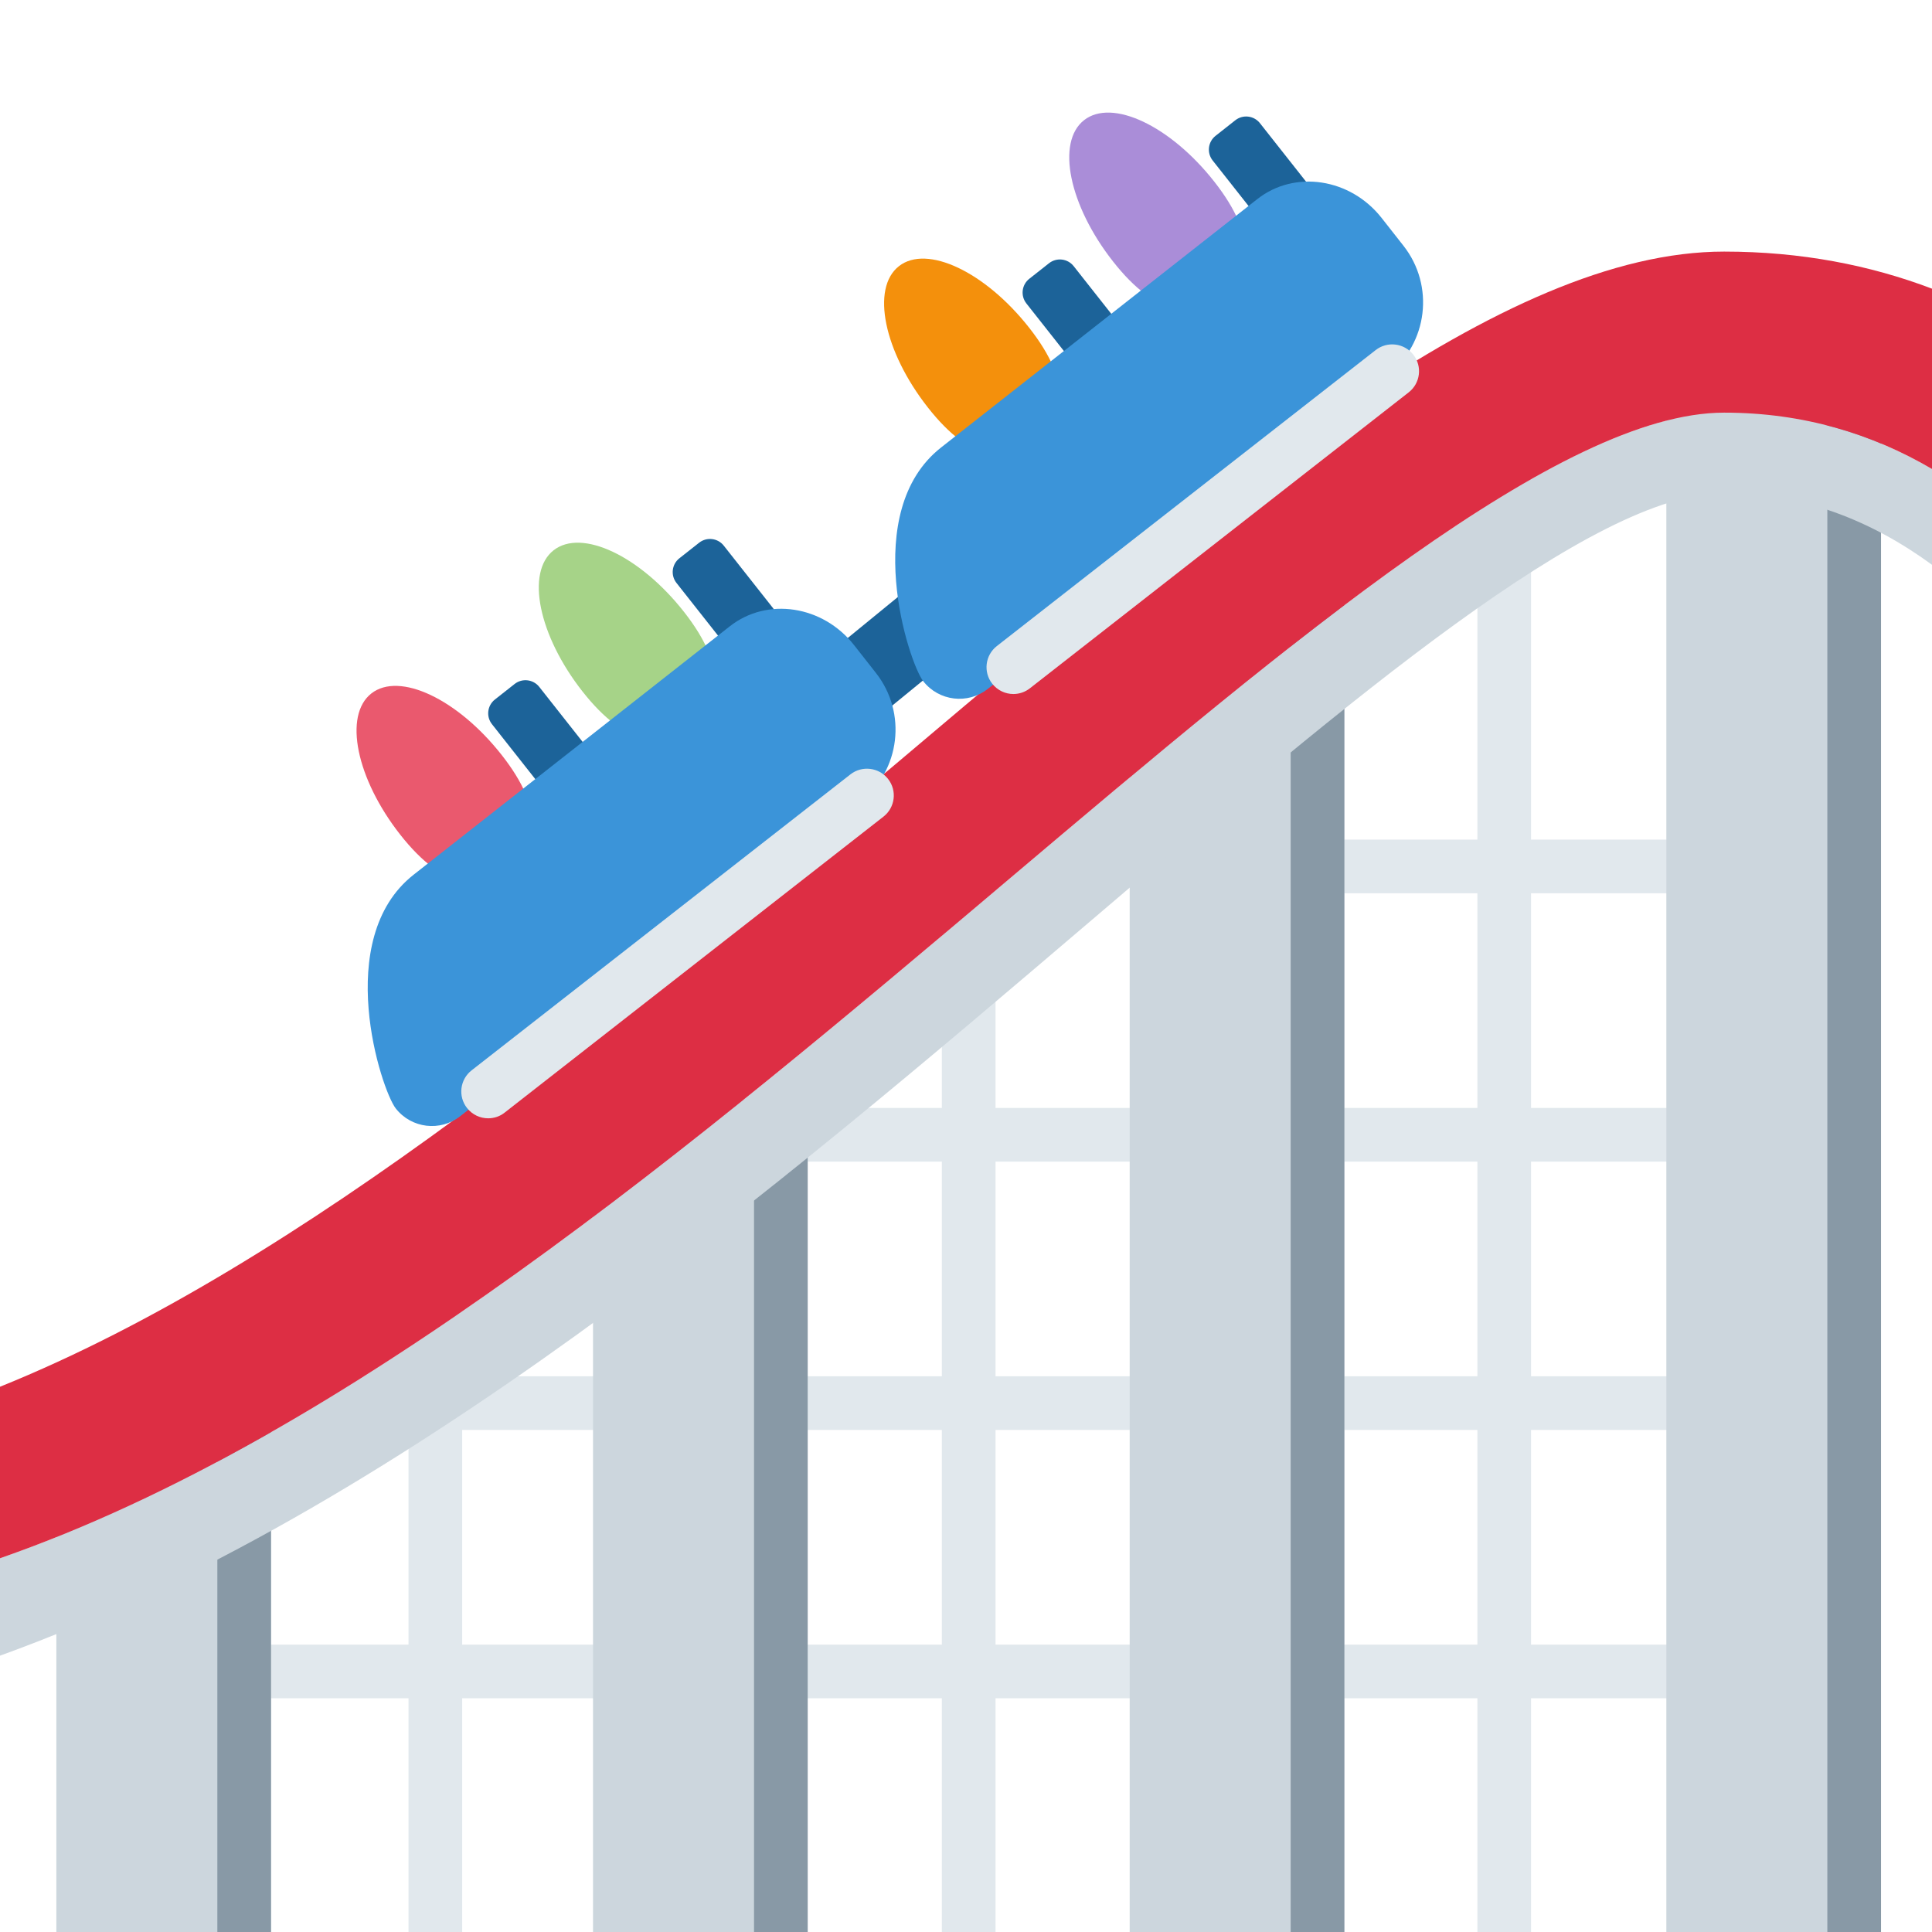
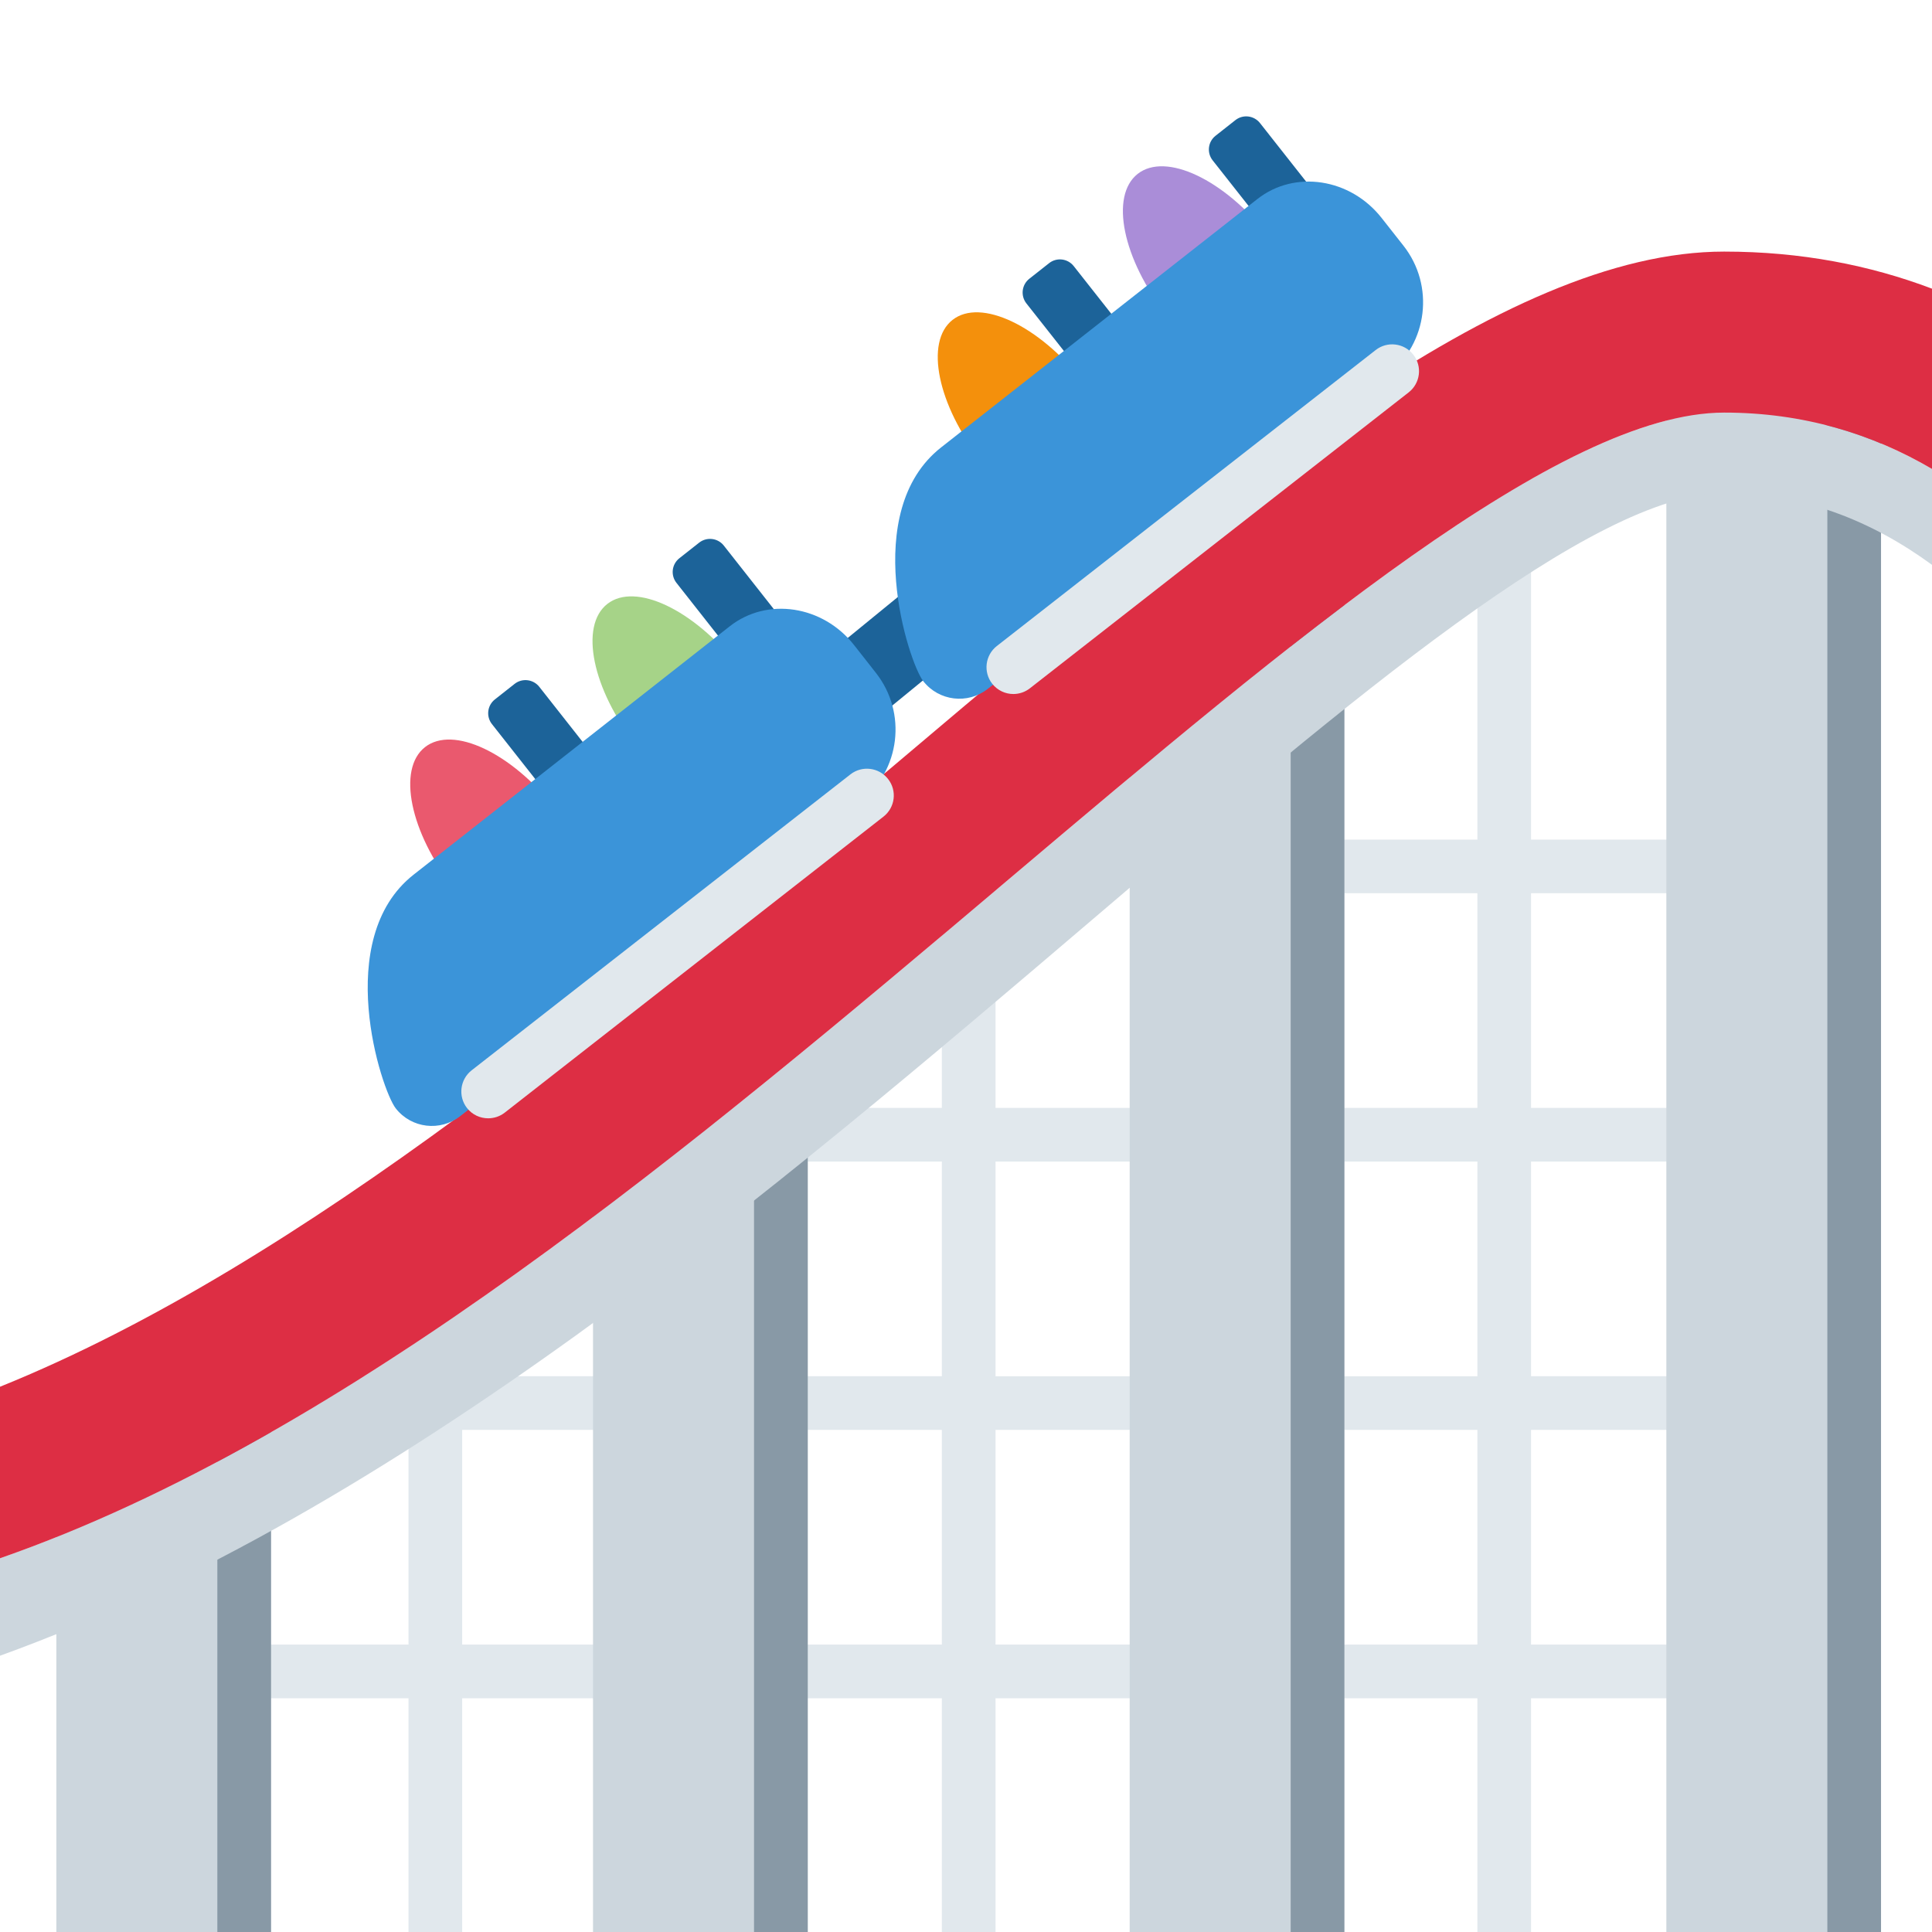
<svg xmlns="http://www.w3.org/2000/svg" viewBox="0 0 36 36">
-   <path d="M 32.612,16.645 h-4.083 v4 h4.083 v1 h-4.083 v4 h4.083 v1 h-4.083 v4 h4.083 v1 h-4.083 v4.355 h-1 v-4.355 h-8.979 v4.355 h-1 v-4.355 h-8.938 v4.355 h-1 v-4.355 h-5.407 v-1 h5.407 v-4 h-5.407 v-1 h5.407 v-3.208 h1 v3.208 h8.938 v-4 h-4.75 v-1 h4.75 v-4.604 h1 v4.604 h8.979 v-4 h-3.11 v-1 h3.11 v-7.312 h1 v7.312 h4.083 v1 Z M 8.612,30.645 h8.938 v-4 h-8.938 v4 Z M 27.529,30.645 v-4 h-8.979 v4 h8.979 Z M 27.529,25.645 v-4 h-8.979 v4 h8.979 Z" fill="#E1E8ED" />
-   <path d="M 5.05,36 h-4 v-10 h4 v10 Z" fill="#CCD6DD" />
-   <path d="M 15.05,36 h-4 v-15.5 h4 v15.5 Z" fill="#CCD6DD" />
-   <path d="M 25.05,36 h-4 v-23 l 4,-3 v26 Z" fill="#CCD6DD" />
-   <path d="M 35.05,36 h-4 v-29 h4 v29 Z" fill="#CCD6DD" />
-   <path d="M 5.05,36 h-1 v-10 h1 v10 Z" fill="#8899A6" />
-   <path d="M 15.05,36 h-1 v-15.5 h1 v15.5 Z" fill="#8899A6" />
-   <path d="M 25.05,36 h-1 v-26 h1 v26 Z" fill="#8899A6" />
-   <path d="M 35.05,36 h-1 v-29 h1 v29 Z" fill="#8899A6" />
-   <path d="M 18.804,16.378 c 5.288,-4.469 10.282,-8.69 13.323,-8.69 c 1.483,0 2.763,0.399 3.873,1.05 v1.786 c -1.127,-0.824 -2.413,-1.337 -3.873,-1.337 c -2.451,0 -6.975,3.856 -11.764,7.939 c -5.941,5.065 -12.976,11.06 -20.363,13.725 v-1.816 c 6.491,-2.264 12.948,-7.708 18.804,-12.657 Z" fill="#CCD6DD" />
-   <path d="M 32.127,4.688 c 1.434,0 2.719,0.253 3.873,0.691 v3.36 c -1.11,-0.651 -2.39,-1.05 -3.873,-1.05 c -3.041,0 -8.035,4.221 -13.323,8.69 c -5.856,4.949 -12.313,10.392 -18.804,12.657 v-3.196 c 5.653,-2.282 11.523,-7.237 16.867,-11.753 c 5.968,-5.044 11.121,-9.399 15.26,-9.399 Z" fill="#DD2E44" />
-   <path d="M 10.912,14.422 l -0.368,0.29 c -0.142,0.112 -0.348,0.087 -0.459,-0.054 l -0.918,-1.164 c -0.112,-0.142 -0.087,-0.348 0.054,-0.459 l 0.368,-0.29 c 0.142,-0.112 0.348,-0.087 0.459,0.054 l 0.918,1.164 c 0.112,0.142 0.088,0.347 -0.054,0.459 Z" fill="#1C6399" />
-   <path d="M 14.35,11.79 l -0.368,0.29 c -0.142,0.112 -0.348,0.087 -0.459,-0.054 l -0.918,-1.164 c -0.112,-0.142 -0.087,-0.348 0.054,-0.459 l 0.368,-0.29 c 0.142,-0.112 0.348,-0.087 0.459,0.054 l 0.918,1.164 c 0.112,0.142 0.088,0.347 -0.054,0.459 Z" fill="#1C6399" />
-   <path d="M 20.87,6.582 l -0.368,0.29 c -0.142,0.112 -0.348,0.087 -0.459,-0.054 l -0.918,-1.164 c -0.112,-0.142 -0.087,-0.348 0.054,-0.459 l 0.368,-0.29 c 0.142,-0.112 0.348,-0.087 0.459,0.054 l 0.918,1.164 c 0.113,0.141 0.088,0.347 -0.054,0.459 Z" fill="#1C6399" />
-   <path d="M 24.341,3.918 l -0.368,0.29 c -0.142,0.112 -0.348,0.087 -0.459,-0.054 l -0.918,-1.164 c -0.112,-0.142 -0.087,-0.348 0.054,-0.459 l 0.368,-0.29 c 0.142,-0.112 0.348,-0.087 0.459,0.054 l 0.918,1.164 c 0.112,0.141 0.088,0.347 -0.054,0.459 Z" fill="#1C6399" />
-   <path d="M 17.693,12.275 L 16.284,13.427 L 15.334,12.266 L 16.743,11.114 L 17.693,12.275 Z" fill="#1C6399" />
-   <path d="M 9.349,14.069 c 0.82,1.044 0.676,1.731 0.154,2.141 s -1.224,0.387 -2.044,-0.656 s -1.062,-2.222 -0.54,-2.632 c 0.523,-0.411 1.61,0.103 2.43,1.147 Z" fill="#EA596E" />
-   <path d="M 12.745,11.401 c 0.82,1.044 0.676,1.731 0.154,2.141 s -1.224,0.387 -2.044,-0.656 s -1.062,-2.222 -0.54,-2.632 c 0.523,-0.411 1.61,0.103 2.43,1.147 Z" fill="#A6D388" />
-   <path d="M 19.178,6.108 c 0.82,1.044 0.676,1.731 0.154,2.141 s -1.224,0.387 -2.043,-0.657 c -0.82,-1.044 -1.062,-2.222 -0.539,-2.632 c 0.521,-0.41 1.608,0.104 2.428,1.148 Z" fill="#F4900C" />
-   <path d="M 22.628,3.387 c 0.82,1.044 0.676,1.731 0.154,2.141 s -1.224,0.387 -2.043,-0.657 c -0.82,-1.044 -1.062,-2.222 -0.539,-2.632 c 0.521,-0.41 1.609,0.104 2.428,1.148 Z" fill="#AA8DD8" />
-   <path d="M 13.599,11.67 c 0.697,-0.548 1.734,-0.39 2.317,0.353 l 0.406,0.517 c 0.583,0.742 0.454,1.816 -0.288,2.399 l -7.459,5.86 c -0.371,0.292 -0.909,0.227 -1.2,-0.144 c -0.272,-0.346 -1.19,-3.16 0.332,-4.356 l 5.892,-4.629 Z" fill="#3B94D9" />
-   <path d="M 23.429,3.709 c 0.696,-0.547 1.734,-0.389 2.317,0.354 l 0.406,0.517 c 0.583,0.742 0.454,1.816 -0.288,2.399 l -7.46,5.859 c -0.371,0.292 -0.909,0.227 -1.2,-0.144 c -0.272,-0.346 -1.19,-3.161 0.332,-4.356 l 5.893,-4.629 Z" fill="#3B94D9" />
-   <path d="M 9.096,20.838 c -0.148,0 -0.295,-0.066 -0.394,-0.192 c -0.171,-0.217 -0.132,-0.532 0.086,-0.702 l 7.059,-5.515 c 0.215,-0.168 0.53,-0.132 0.701,0.086 c 0.171,0.217 0.132,0.532 -0.086,0.702 l -7.059,5.515 c -0.09,0.072 -0.198,0.106 -0.307,0.106 Z" fill="#E1E8ED" />
-   <path d="M 18.883,12.932 c -0.148,0 -0.295,-0.066 -0.394,-0.192 c -0.171,-0.217 -0.132,-0.532 0.086,-0.702 l 7.059,-5.515 c 0.216,-0.169 0.53,-0.132 0.701,0.086 c 0.171,0.217 0.132,0.532 -0.086,0.702 l -7.059,5.515 c -0.091,0.071 -0.199,0.106 -0.307,0.106 Z" fill="#E1E8ED" />
+   <g>
+     <path d="M 8.612,26.644 h8.938 v4 h-8.938 v-4 ZM 18.55,26.644 h8.979 v4 h-8.979 v-4 ZM 18.55,21.644 h8.979 v4.001 h-8.979 v-4.001 ZM 27.529,8.333 v7.312 h-3.11 v0.999 h3.11 v4 h-8.979 v-4.603 h-1 v4.603 h-4.75 v1 h4.75 v4 h-8.938 v-3.206 h-1 v3.206 h-5.407 v1 h5.407 v4 h-5.407 v1.001 h5.407 v4.355 h1 v-4.355 h8.938 v4.355 h1 v-4.355 h8.979 v4.355 h1 v-4.355 h4.083 v-1.001 h-4.083 v-4 h4.083 v-1 h-4.083 v-4 h4.083 v-1 h-4.083 v-4 h4.083 v-0.999 h-4.083 v-7.312 h-1 Z" fill="#e1e8ed" />
+   </g>
+   <path d="M 31.05,36 h4 v-29.406 h-4 v29.406 Z" fill="#ccd6dd" />
+   <path d="M 21.05,12.625 v23.375 h4 v-25.792 l -4,2.417 Z" fill="#ccd6dd" />
+   <path d="M 11.05,36 h4.001 v-15.083 h-4.001 v15.083 Z" fill="#ccd6dd" />
+   <path d="M 1.05,36 h4 v-10.292 h-4 v10.292 Z" fill="#ccd6dd" />
+   <path d="M 4.05,36 h1 v-10.292 h-1 v10.292 Z" fill="#8899a6" />
+   <path d="M 14.05,36 h1.001 v-15.083 h-1.001 v15.083 Z" fill="#8899a6" />
+   <path d="M 24.05,36 h1 v-25.791 h-1 v25.791 Z" fill="#8899a6" />
+   <path d="M 34.05,36 h1 v-29.406 h-1 v29.406 Z" fill="#8899a6" />
+   <g>
+     <path d="M 18.804,16.378 c -5.856,4.949 -12.313,10.393 -18.804,12.657 v1.817 c 7.387,-2.665 14.422,-8.661 20.364,-13.725 c 4.789,-4.083 9.313,-7.939 11.763,-7.939 c 1.46,0 2.746,0.513 3.873,1.337 v-1.787 c -1.11,-0.651 -2.39,-1.05 -3.873,-1.05 c -3.041,0 -8.035,4.221 -13.323,8.69 Z" fill="#ccd6dd" />
+   </g>
+   <g>
+     <path d="M 32.127,4.688 c -4.139,0 -9.292,4.355 -15.26,9.399 c -5.344,4.517 -11.214,9.471 -16.867,11.753 v3.196 c 6.491,-2.265 12.948,-7.708 18.804,-12.658 c 5.288,-4.469 10.282,-8.69 13.323,-8.69 c 1.482,0 2.763,0.399 3.873,1.05 v-3.359 c -1.154,-0.437 -2.438,-0.691 -3.873,-0.691 Z" fill="#dd2e44" />
+   </g>
+   <g>
+     <path d="M 10.912,14.422 l -0.368,0.29 c -0.142,0.112 -0.348,0.087 -0.46,-0.055 l -0.917,-1.164 c -0.112,-0.142 -0.088,-0.348 0.054,-0.46 l 0.368,-0.29 c 0.142,-0.112 0.348,-0.087 0.46,0.055 l 0.917,1.165 c 0.112,0.141 0.088,0.347 -0.054,0.459 Z" fill="#1c6399" />
+   </g>
+   <g>
+     <path d="M 14.35,11.79 l -0.368,0.29 c -0.142,0.112 -0.348,0.088 -0.46,-0.054 l -0.917,-1.165 c -0.112,-0.142 -0.088,-0.347 0.054,-0.459 l 0.368,-0.29 c 0.142,-0.112 0.348,-0.088 0.46,0.054 l 0.917,1.165 c 0.112,0.142 0.088,0.347 -0.054,0.459 Z" fill="#1c6399" />
+   </g>
+   <g>
+     <path d="M 20.87,6.582 l -0.368,0.29 c -0.142,0.112 -0.348,0.087 -0.459,-0.055 l -0.918,-1.164 c -0.111,-0.142 -0.087,-0.347 0.055,-0.459 l 0.368,-0.29 c 0.141,-0.112 0.347,-0.088 0.459,0.054 l 0.918,1.165 c 0.112,0.142 0.088,0.347 -0.055,0.459 Z" fill="#1c6399" />
+   </g>
+   <g>
+     <path d="M 24.341,3.917 l -0.368,0.29 c -0.142,0.112 -0.348,0.087 -0.459,-0.054 l -0.918,-1.165 c -0.112,-0.142 -0.088,-0.347 0.055,-0.459 l 0.368,-0.29 c 0.141,-0.112 0.347,-0.088 0.459,0.054 l 0.918,1.165 c 0.111,0.142 0.087,0.347 -0.055,0.459 Z" fill="#1c6399" />
+   </g>
+   <g>
+     <path d="M 15.809,13.596 c -0.217,0 -0.433,-0.094 -0.581,-0.275 c -0.262,-0.321 -0.215,-0.793 0.106,-1.056 l 1.41,-1.152 c 0.321,-0.262 0.794,-0.216 1.055,0.106 c 0.262,0.32 0.215,0.793 -0.106,1.055 l -1.409,1.153 c -0.14,0.113 -0.308,0.169 -0.475,0.169 Z" fill="#1c6399" />
+   </g>
+   <g>
+     <path d="M 10.349,15.069 c 0.82,1.043 0.676,1.73 0.154,2.141 c -0.522,0.41 -1.224,0.387 -2.044,-0.657 c -0.819,-1.043 -1.062,-2.221 -0.54,-2.631 c 0.523,-0.411 1.61,0.104 2.43,1.147 Z" fill="#EA596E" />
+     <path d="M 13.745,12.401 c 0.82,1.043 0.676,1.73 0.154,2.141 c -0.522,0.41 -1.224,0.387 -2.044,-0.657 c -0.819,-1.043 -1.061,-2.221 -0.539,-2.631 c 0.522,-0.411 1.609,0.104 2.429,1.147 Z" fill="#A6D388" />
+     <path d="M 20.178,7.108 c 0.82,1.043 0.677,1.73 0.154,2.141 c -0.522,0.41 -1.223,0.387 -2.043,-0.657 s -1.062,-2.221 -0.54,-2.631 c 0.522,-0.411 1.61,0.103 2.429,1.147 Z" fill="#F4900C" />
+     <path d="M 23.629,4.387 c 0.819,1.044 0.676,1.731 0.153,2.141 c -0.522,0.41 -1.223,0.387 -2.044,-0.657 c -0.819,-1.043 -1.061,-2.221 -0.539,-2.631 c 0.523,-0.411 1.61,0.104 2.43,1.147 Z" fill="#AA8DD8" />
+   </g>
+   <g>
+     <path d="M 13.599,11.669 l -5.892,4.629 c -1.522,1.196 -0.604,4.01 -0.332,4.356 c 0.291,0.371 0.828,0.435 1.2,0.144 l 7.459,-5.86 c 0.742,-0.583 0.871,-1.657 0.288,-2.399 l -0.406,-0.517 c -0.583,-0.742 -1.62,-0.9 -2.317,-0.353 Z" fill="#3b94d9" />
+     <path d="M 23.429,3.709 l -5.893,4.628 c -1.522,1.196 -0.604,4.01 -0.332,4.356 c 0.291,0.371 0.829,0.436 1.2,0.144 l 7.46,-5.859 c 0.742,-0.582 0.871,-1.657 0.288,-2.399 l -0.407,-0.517 c -0.583,-0.742 -1.62,-0.9 -2.316,-0.353 Z" fill="#3b94d9" />
+   </g>
+   <g>
+     <path d="M 9.096,20.838 c -0.148,0 -0.295,-0.065 -0.394,-0.191 c -0.17,-0.218 -0.131,-0.533 0.086,-0.703 l 7.059,-5.515 c 0.215,-0.168 0.53,-0.132 0.701,0.087 c 0.171,0.217 0.132,0.531 -0.086,0.701 l -7.058,5.516 c -0.091,0.071 -0.2,0.105 -0.308,0.105 Z" fill="#e1e8ed" />
+   </g>
+   <g>
+     <path d="M 18.882,12.932 c -0.148,0 -0.295,-0.066 -0.394,-0.192 c -0.17,-0.218 -0.131,-0.532 0.086,-0.702 l 7.059,-5.515 c 0.216,-0.17 0.531,-0.133 0.702,0.086 c 0.171,0.218 0.131,0.532 -0.086,0.702 l -7.059,5.515 c -0.091,0.071 -0.2,0.106 -0.308,0.106 Z" fill="#e1e8ed" />
+   </g>
</svg>
